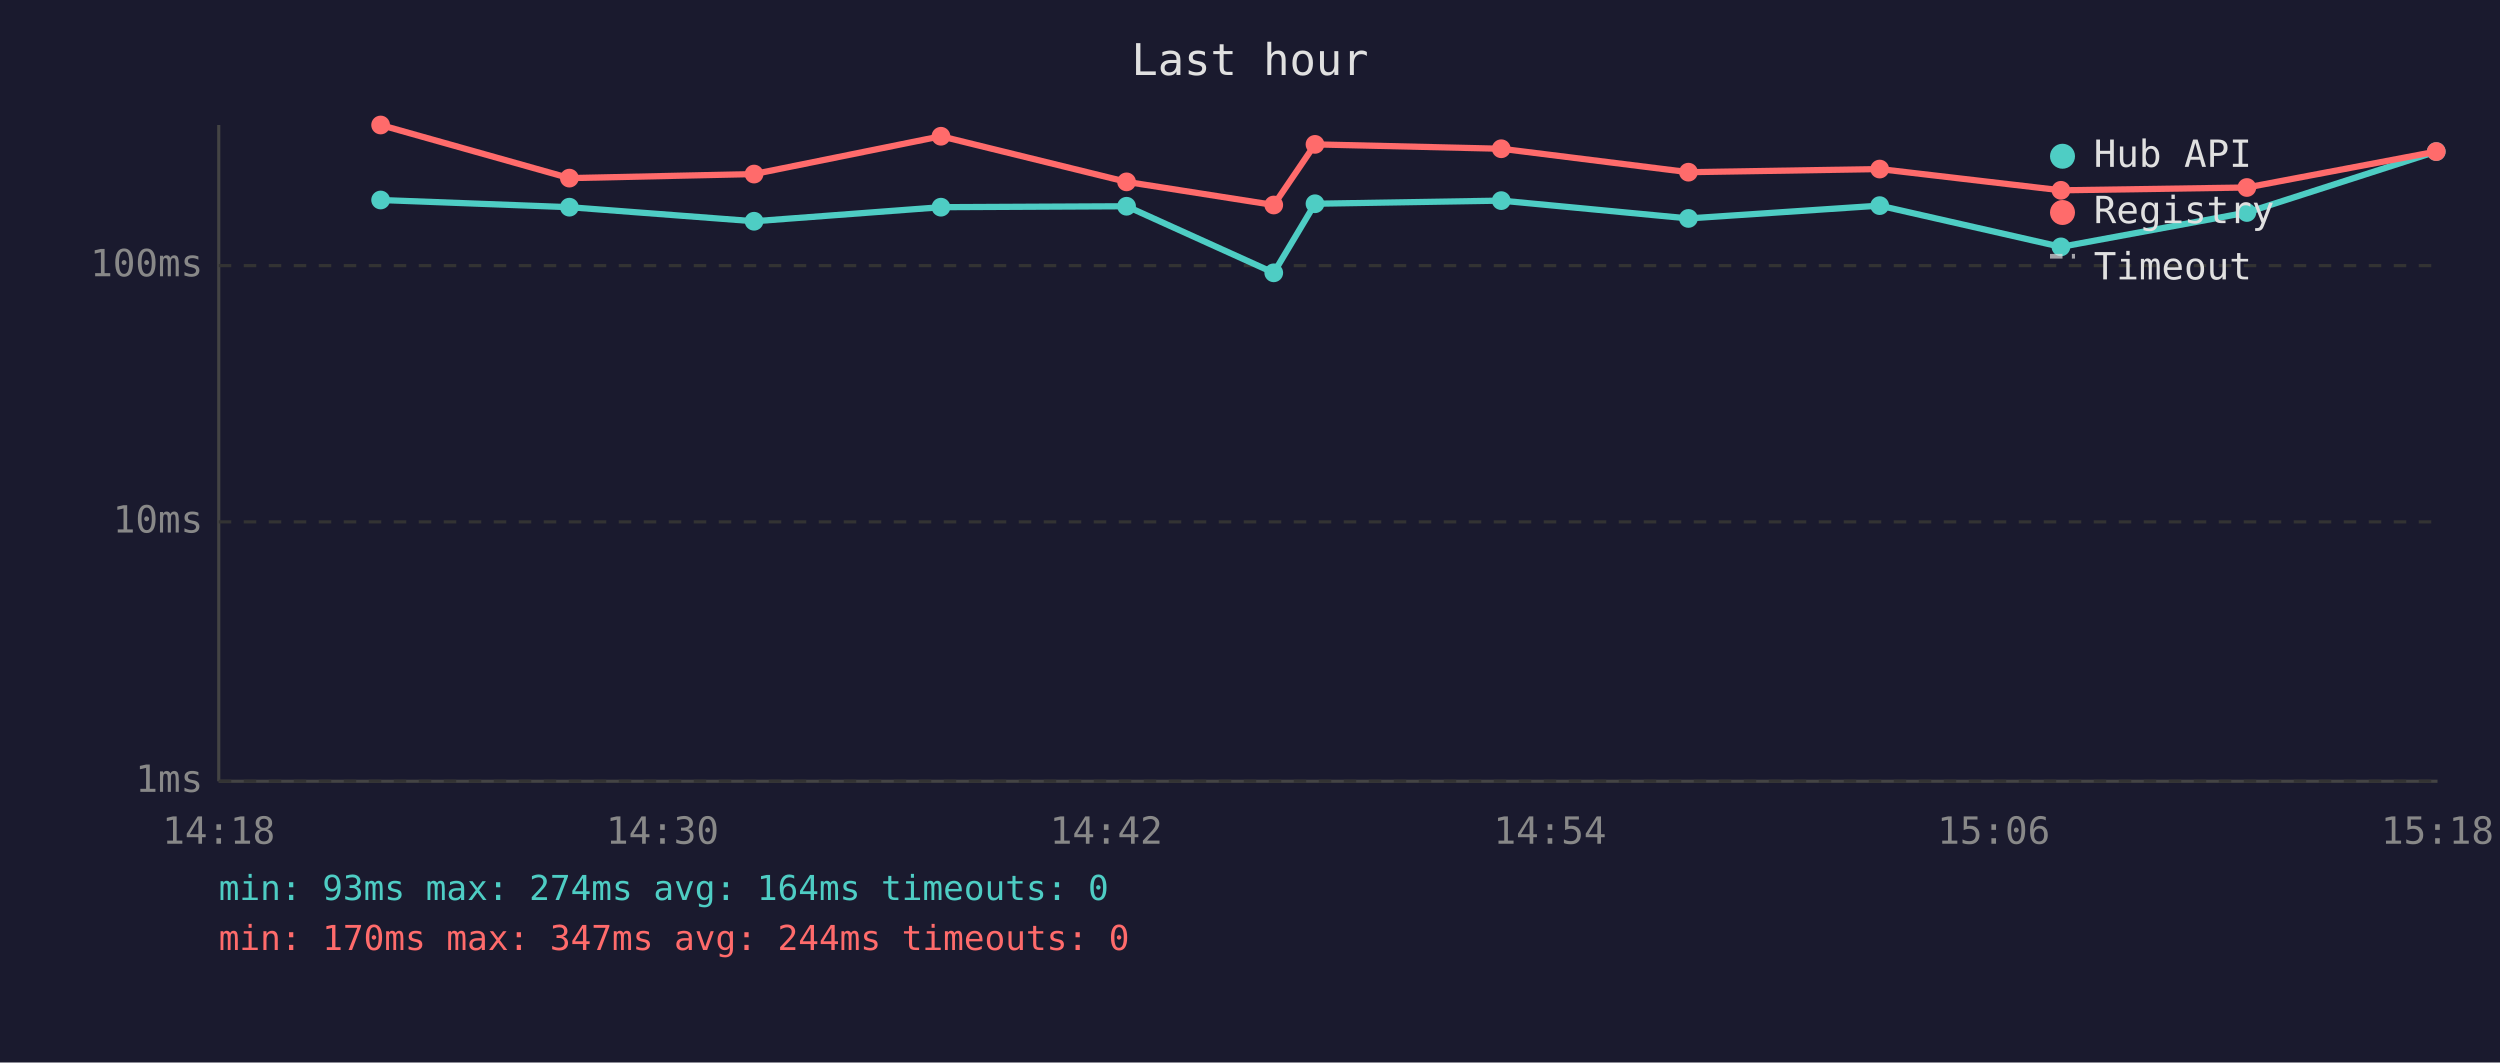
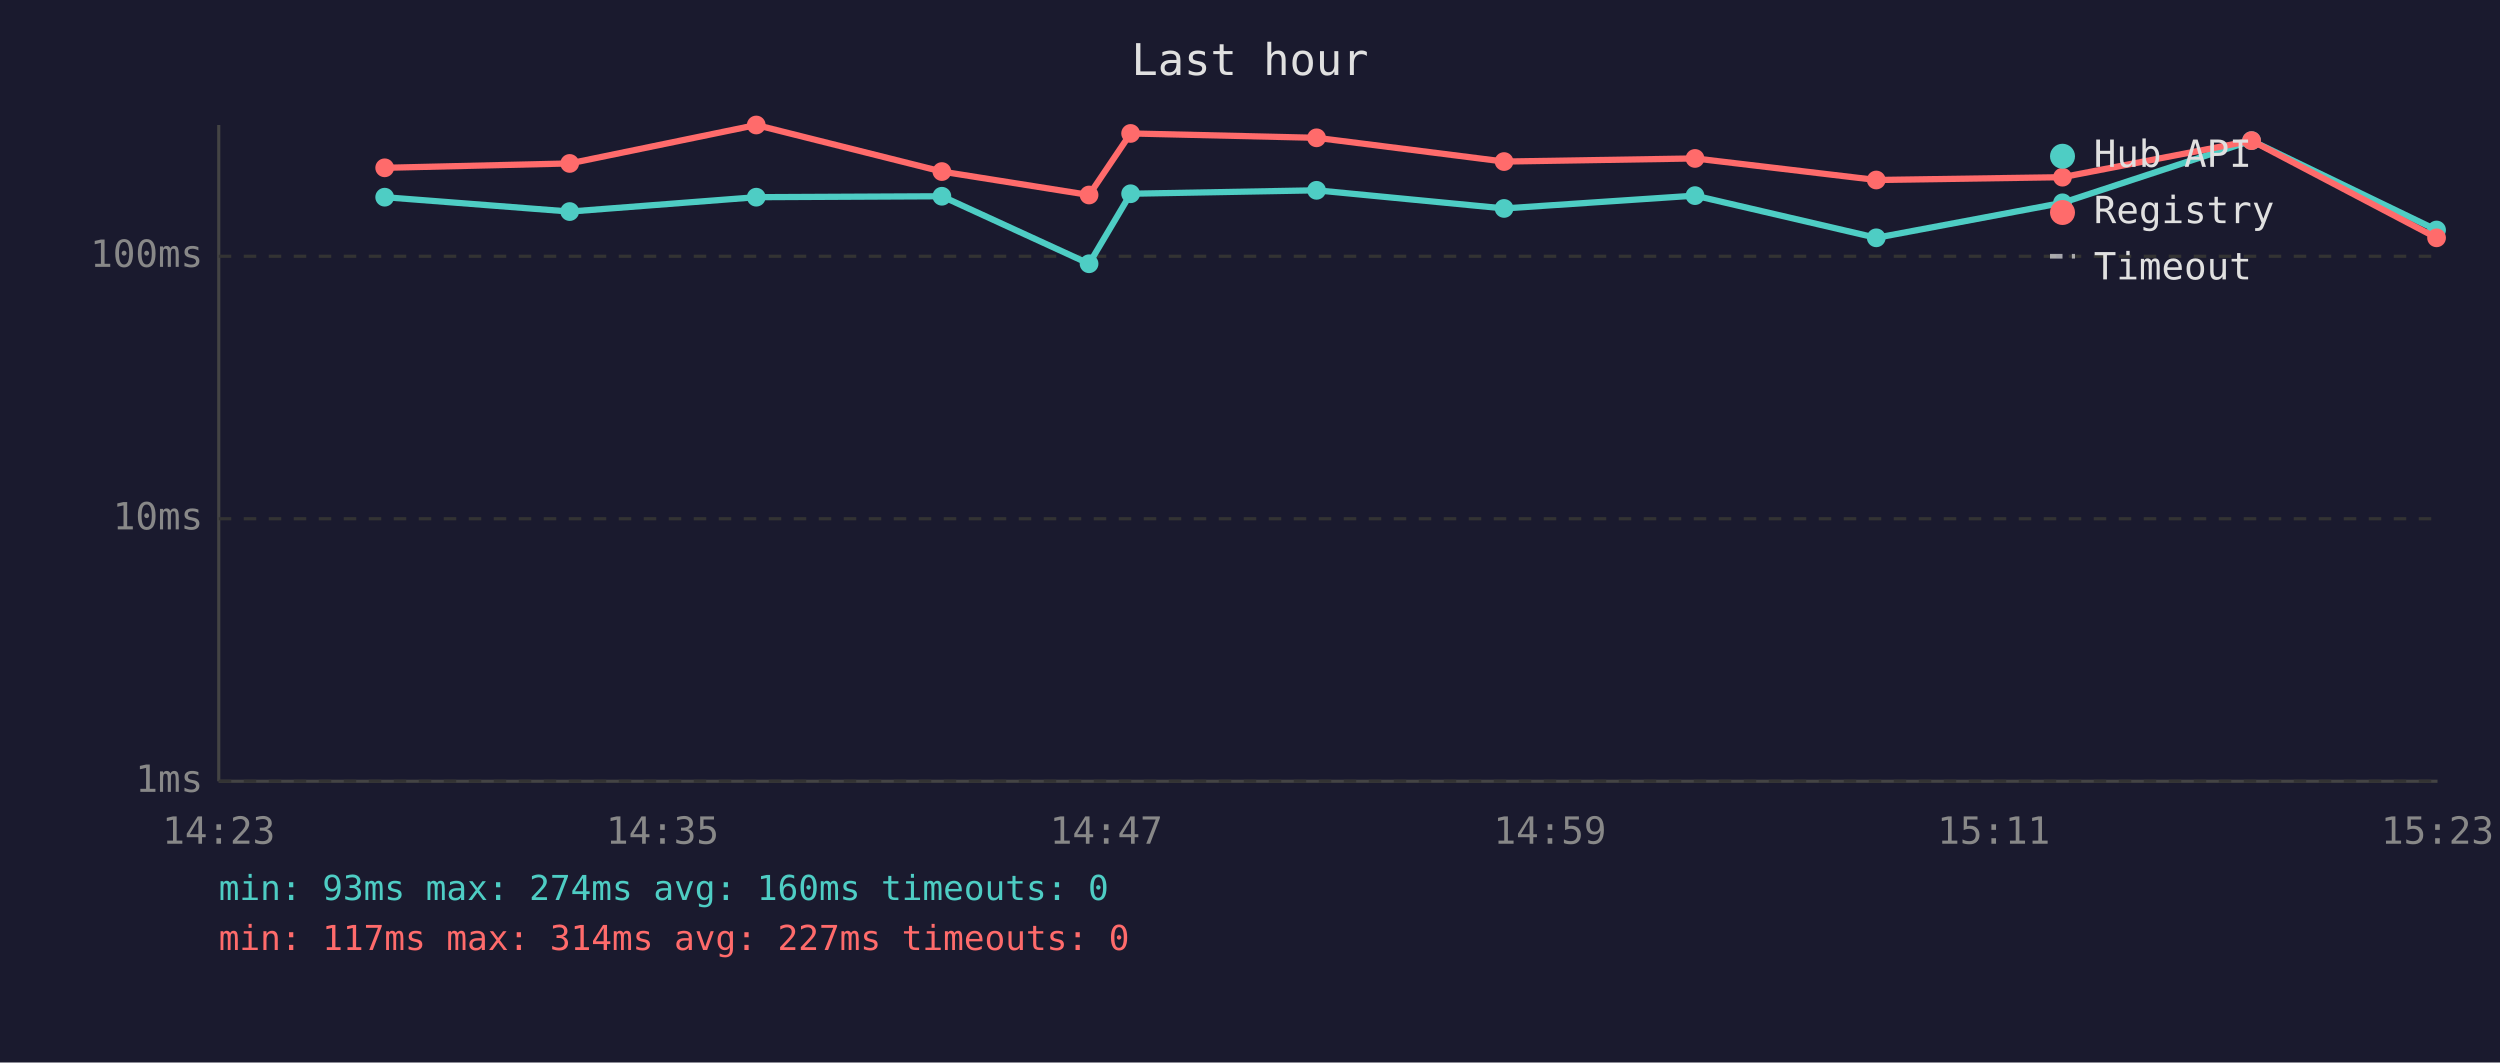
<svg xmlns="http://www.w3.org/2000/svg" viewBox="0 0 800 340" font-family="monospace" font-size="12">
  <rect width="800" height="340" fill="#1a1a2e" />
  <text x="400" y="24" fill="#e0e0e0" font-size="14" text-anchor="middle">Last hour</text>
  <line x1="70" y1="40" x2="70" y2="250" stroke="#444" stroke-width="1" />
  <line x1="70" y1="250" x2="780" y2="250" stroke="#444" stroke-width="1" />
  <line x1="70" y1="250" x2="780" y2="250" stroke="#333" stroke-width="1" stroke-dasharray="4" />
  <text x="65" y="250" fill="#888" text-anchor="end" dominant-baseline="middle">1ms</text>
-   <line x1="70" y1="167" x2="780" y2="167" stroke="#333" stroke-width="1" stroke-dasharray="4" />
-   <text x="65" y="167" fill="#888" text-anchor="end" dominant-baseline="middle">10ms</text>
-   <line x1="70" y1="85" x2="780" y2="85" stroke="#333" stroke-width="1" stroke-dasharray="4" />
-   <text x="65" y="85" fill="#888" text-anchor="end" dominant-baseline="middle">100ms</text>
-   <text x="70" y="270" fill="#888" text-anchor="middle">14:18</text>
-   <text x="212" y="270" fill="#888" text-anchor="middle">14:30</text>
-   <text x="354" y="270" fill="#888" text-anchor="middle">14:42</text>
-   <text x="496" y="270" fill="#888" text-anchor="middle">14:54</text>
-   <text x="638" y="270" fill="#888" text-anchor="middle">15:06</text>
-   <text x="780" y="270" fill="#888" text-anchor="middle">15:18</text>
-   <polyline points="121.8,64.0 182.2,66.3 241.3,70.8 301.1,66.3 360.5,66.0 407.6,87.3 420.8,65.2 480.4,64.2 540.3,69.9 601.5,65.8 659.5,79.0 719.0,68.0 779.6,48.5" fill="none" stroke="#4ecdc4" stroke-width="2" opacity="1" />
-   <circle cx="121.8" cy="64.0" r="3" fill="#4ecdc4" />
-   <circle cx="182.2" cy="66.3" r="3" fill="#4ecdc4" />
-   <circle cx="241.3" cy="70.8" r="3" fill="#4ecdc4" />
-   <circle cx="301.1" cy="66.3" r="3" fill="#4ecdc4" />
-   <circle cx="360.5" cy="66.0" r="3" fill="#4ecdc4" />
-   <circle cx="407.6" cy="87.3" r="3" fill="#4ecdc4" />
-   <circle cx="420.8" cy="65.2" r="3" fill="#4ecdc4" />
-   <circle cx="480.4" cy="64.2" r="3" fill="#4ecdc4" />
-   <circle cx="540.3" cy="69.9" r="3" fill="#4ecdc4" />
-   <circle cx="601.5" cy="65.8" r="3" fill="#4ecdc4" />
-   <circle cx="659.5" cy="79.0" r="3" fill="#4ecdc4" />
-   <circle cx="719.0" cy="68.0" r="3" fill="#4ecdc4" />
-   <circle cx="779.6" cy="48.5" r="3" fill="#4ecdc4" />
-   <polyline points="121.8,40.0 182.2,57.0 241.3,55.7 301.1,43.6 360.5,58.2 407.6,65.6 420.8,46.2 480.4,47.6 540.3,55.1 601.5,54.1 659.5,60.9 719.0,60.0 779.6,48.5" fill="none" stroke="#ff6b6b" stroke-width="2" opacity="1" />
-   <circle cx="121.8" cy="40.0" r="3" fill="#ff6b6b" />
-   <circle cx="182.2" cy="57.0" r="3" fill="#ff6b6b" />
-   <circle cx="241.3" cy="55.7" r="3" fill="#ff6b6b" />
-   <circle cx="301.1" cy="43.6" r="3" fill="#ff6b6b" />
-   <circle cx="360.5" cy="58.2" r="3" fill="#ff6b6b" />
-   <circle cx="407.6" cy="65.6" r="3" fill="#ff6b6b" />
-   <circle cx="420.8" cy="46.2" r="3" fill="#ff6b6b" />
-   <circle cx="480.4" cy="47.6" r="3" fill="#ff6b6b" />
-   <circle cx="540.3" cy="55.1" r="3" fill="#ff6b6b" />
-   <circle cx="601.5" cy="54.1" r="3" fill="#ff6b6b" />
-   <circle cx="659.5" cy="60.9" r="3" fill="#ff6b6b" />
-   <circle cx="719.0" cy="60.0" r="3" fill="#ff6b6b" />
-   <circle cx="779.6" cy="48.5" r="3" fill="#ff6b6b" />
+   <line x1="70" y1="166" x2="780" y2="166" stroke="#333" stroke-width="1" stroke-dasharray="4" />
+   <text x="65" y="166" fill="#888" text-anchor="end" dominant-baseline="middle">10ms</text>
+   <line x1="70" y1="82" x2="780" y2="82" stroke="#333" stroke-width="1" stroke-dasharray="4" />
+   <text x="65" y="82" fill="#888" text-anchor="end" dominant-baseline="middle">100ms</text>
+   <text x="70" y="270" fill="#888" text-anchor="middle">14:23</text>
+   <text x="212" y="270" fill="#888" text-anchor="middle">14:35</text>
+   <text x="354" y="270" fill="#888" text-anchor="middle">14:47</text>
+   <text x="496" y="270" fill="#888" text-anchor="middle">14:59</text>
+   <text x="638" y="270" fill="#888" text-anchor="middle">15:11</text>
+   <text x="780" y="270" fill="#888" text-anchor="middle">15:23</text>
+   <polyline points="123.1,63.1 182.3,67.7 242.0,63.1 301.4,62.8 348.5,84.4 361.8,62.0 421.3,60.9 481.3,66.7 542.4,62.6 600.4,76.1 660.0,64.9 720.5,45.0 779.7,73.6" fill="none" stroke="#4ecdc4" stroke-width="2" opacity="1" />
+   <circle cx="123.1" cy="63.1" r="3" fill="#4ecdc4" />
+   <circle cx="182.3" cy="67.7" r="3" fill="#4ecdc4" />
+   <circle cx="242.0" cy="63.1" r="3" fill="#4ecdc4" />
+   <circle cx="301.4" cy="62.8" r="3" fill="#4ecdc4" />
+   <circle cx="348.5" cy="84.4" r="3" fill="#4ecdc4" />
+   <circle cx="361.8" cy="62.0" r="3" fill="#4ecdc4" />
+   <circle cx="421.3" cy="60.9" r="3" fill="#4ecdc4" />
+   <circle cx="481.3" cy="66.7" r="3" fill="#4ecdc4" />
+   <circle cx="542.4" cy="62.6" r="3" fill="#4ecdc4" />
+   <circle cx="600.4" cy="76.1" r="3" fill="#4ecdc4" />
+   <circle cx="660.0" cy="64.9" r="3" fill="#4ecdc4" />
+   <circle cx="720.5" cy="45.0" r="3" fill="#4ecdc4" />
+   <circle cx="779.7" cy="73.6" r="3" fill="#4ecdc4" />
+   <polyline points="123.1,53.7 182.3,52.3 242.0,40.0 301.4,54.9 348.5,62.4 361.8,42.7 421.3,44.1 481.3,51.7 542.4,50.7 600.4,57.6 660.0,56.7 720.5,45.0 779.7,76.1" fill="none" stroke="#ff6b6b" stroke-width="2" opacity="1" />
+   <circle cx="123.1" cy="53.7" r="3" fill="#ff6b6b" />
+   <circle cx="182.3" cy="52.3" r="3" fill="#ff6b6b" />
+   <circle cx="242.0" cy="40.0" r="3" fill="#ff6b6b" />
+   <circle cx="301.4" cy="54.9" r="3" fill="#ff6b6b" />
+   <circle cx="348.5" cy="62.4" r="3" fill="#ff6b6b" />
+   <circle cx="361.8" cy="42.7" r="3" fill="#ff6b6b" />
+   <circle cx="421.3" cy="44.1" r="3" fill="#ff6b6b" />
+   <circle cx="481.3" cy="51.7" r="3" fill="#ff6b6b" />
+   <circle cx="542.4" cy="50.7" r="3" fill="#ff6b6b" />
+   <circle cx="600.4" cy="57.6" r="3" fill="#ff6b6b" />
+   <circle cx="660.0" cy="56.7" r="3" fill="#ff6b6b" />
+   <circle cx="720.5" cy="45.0" r="3" fill="#ff6b6b" />
+   <circle cx="779.7" cy="76.1" r="3" fill="#ff6b6b" />
  <circle cx="660" cy="50" r="4" fill="#4ecdc4" />
  <text x="670" y="50" fill="#e0e0e0" dominant-baseline="middle">Hub API</text>
  <circle cx="660" cy="68" r="4" fill="#ff6b6b" />
  <text x="670" y="68" fill="#e0e0e0" dominant-baseline="middle">Registry</text>
  <line x1="656" y1="82" x2="664" y2="82" stroke="#e0e0e0" stroke-width="1.5" stroke-dasharray="4,3" opacity="0.7" />
  <text x="670" y="86" fill="#e0e0e0" dominant-baseline="middle">Timeout</text>
-   <text x="70" y="288" fill="#4ecdc4" font-size="11">min: 93ms  max: 274ms  avg: 164ms  timeouts: 0</text>
-   <text x="70" y="304" fill="#ff6b6b" font-size="11">min: 170ms  max: 347ms  avg: 244ms  timeouts: 0</text>
+   <text x="70" y="288" fill="#4ecdc4" font-size="11">min: 93ms  max: 274ms  avg: 160ms  timeouts: 0</text>
+   <text x="70" y="304" fill="#ff6b6b" font-size="11">min: 117ms  max: 314ms  avg: 227ms  timeouts: 0</text>
</svg>
